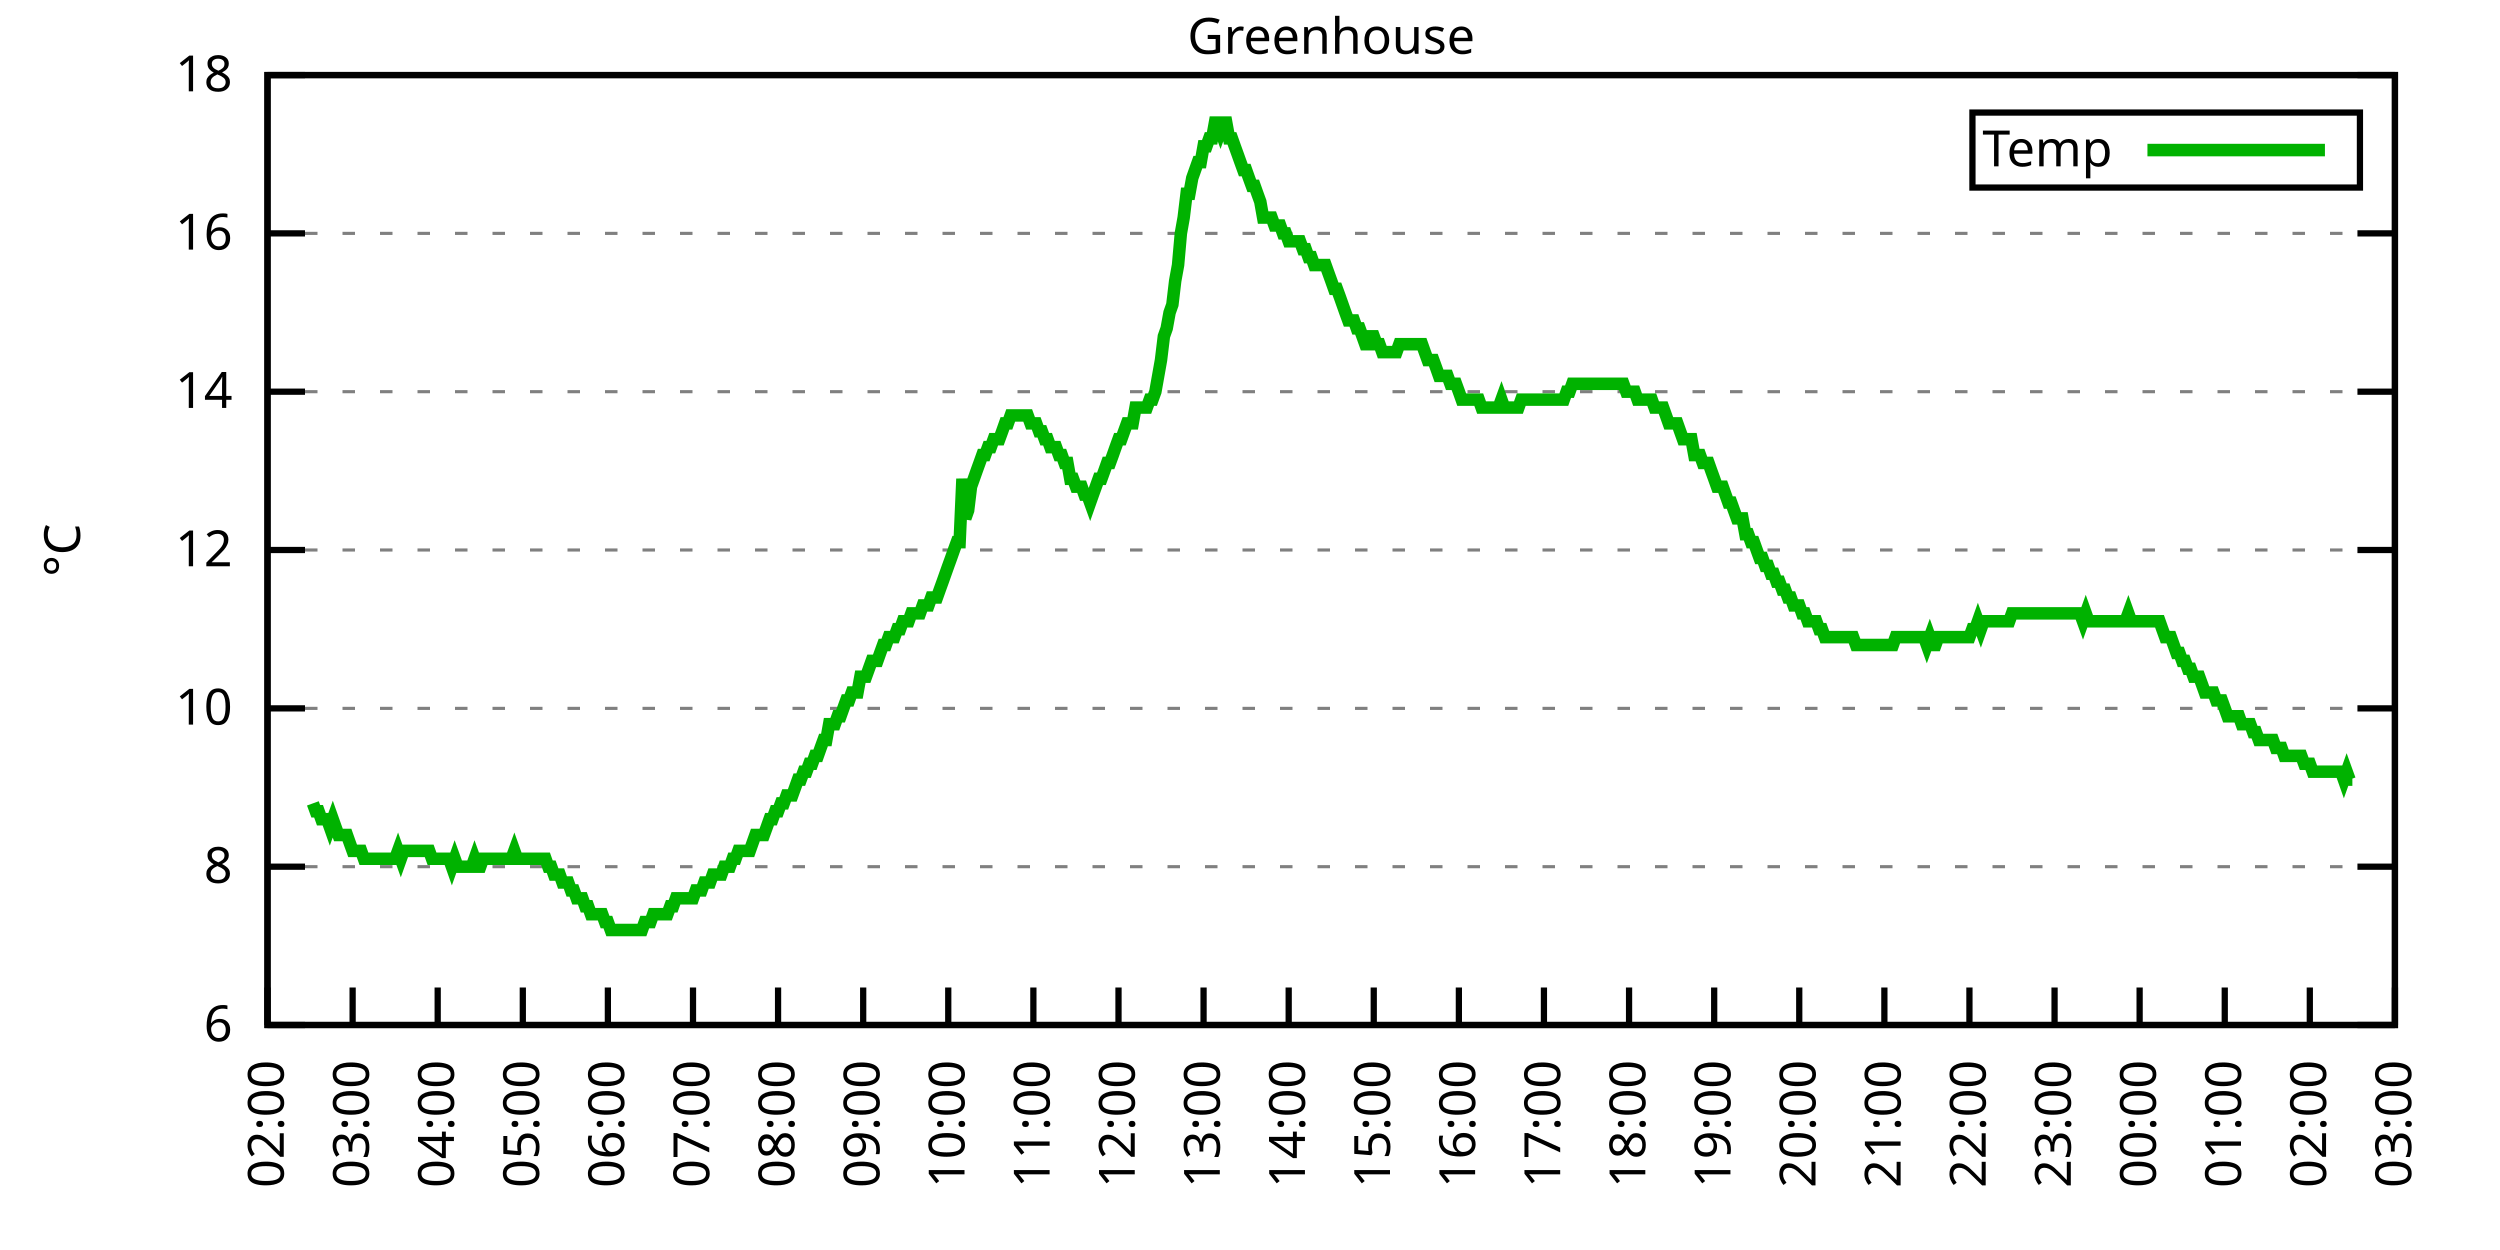
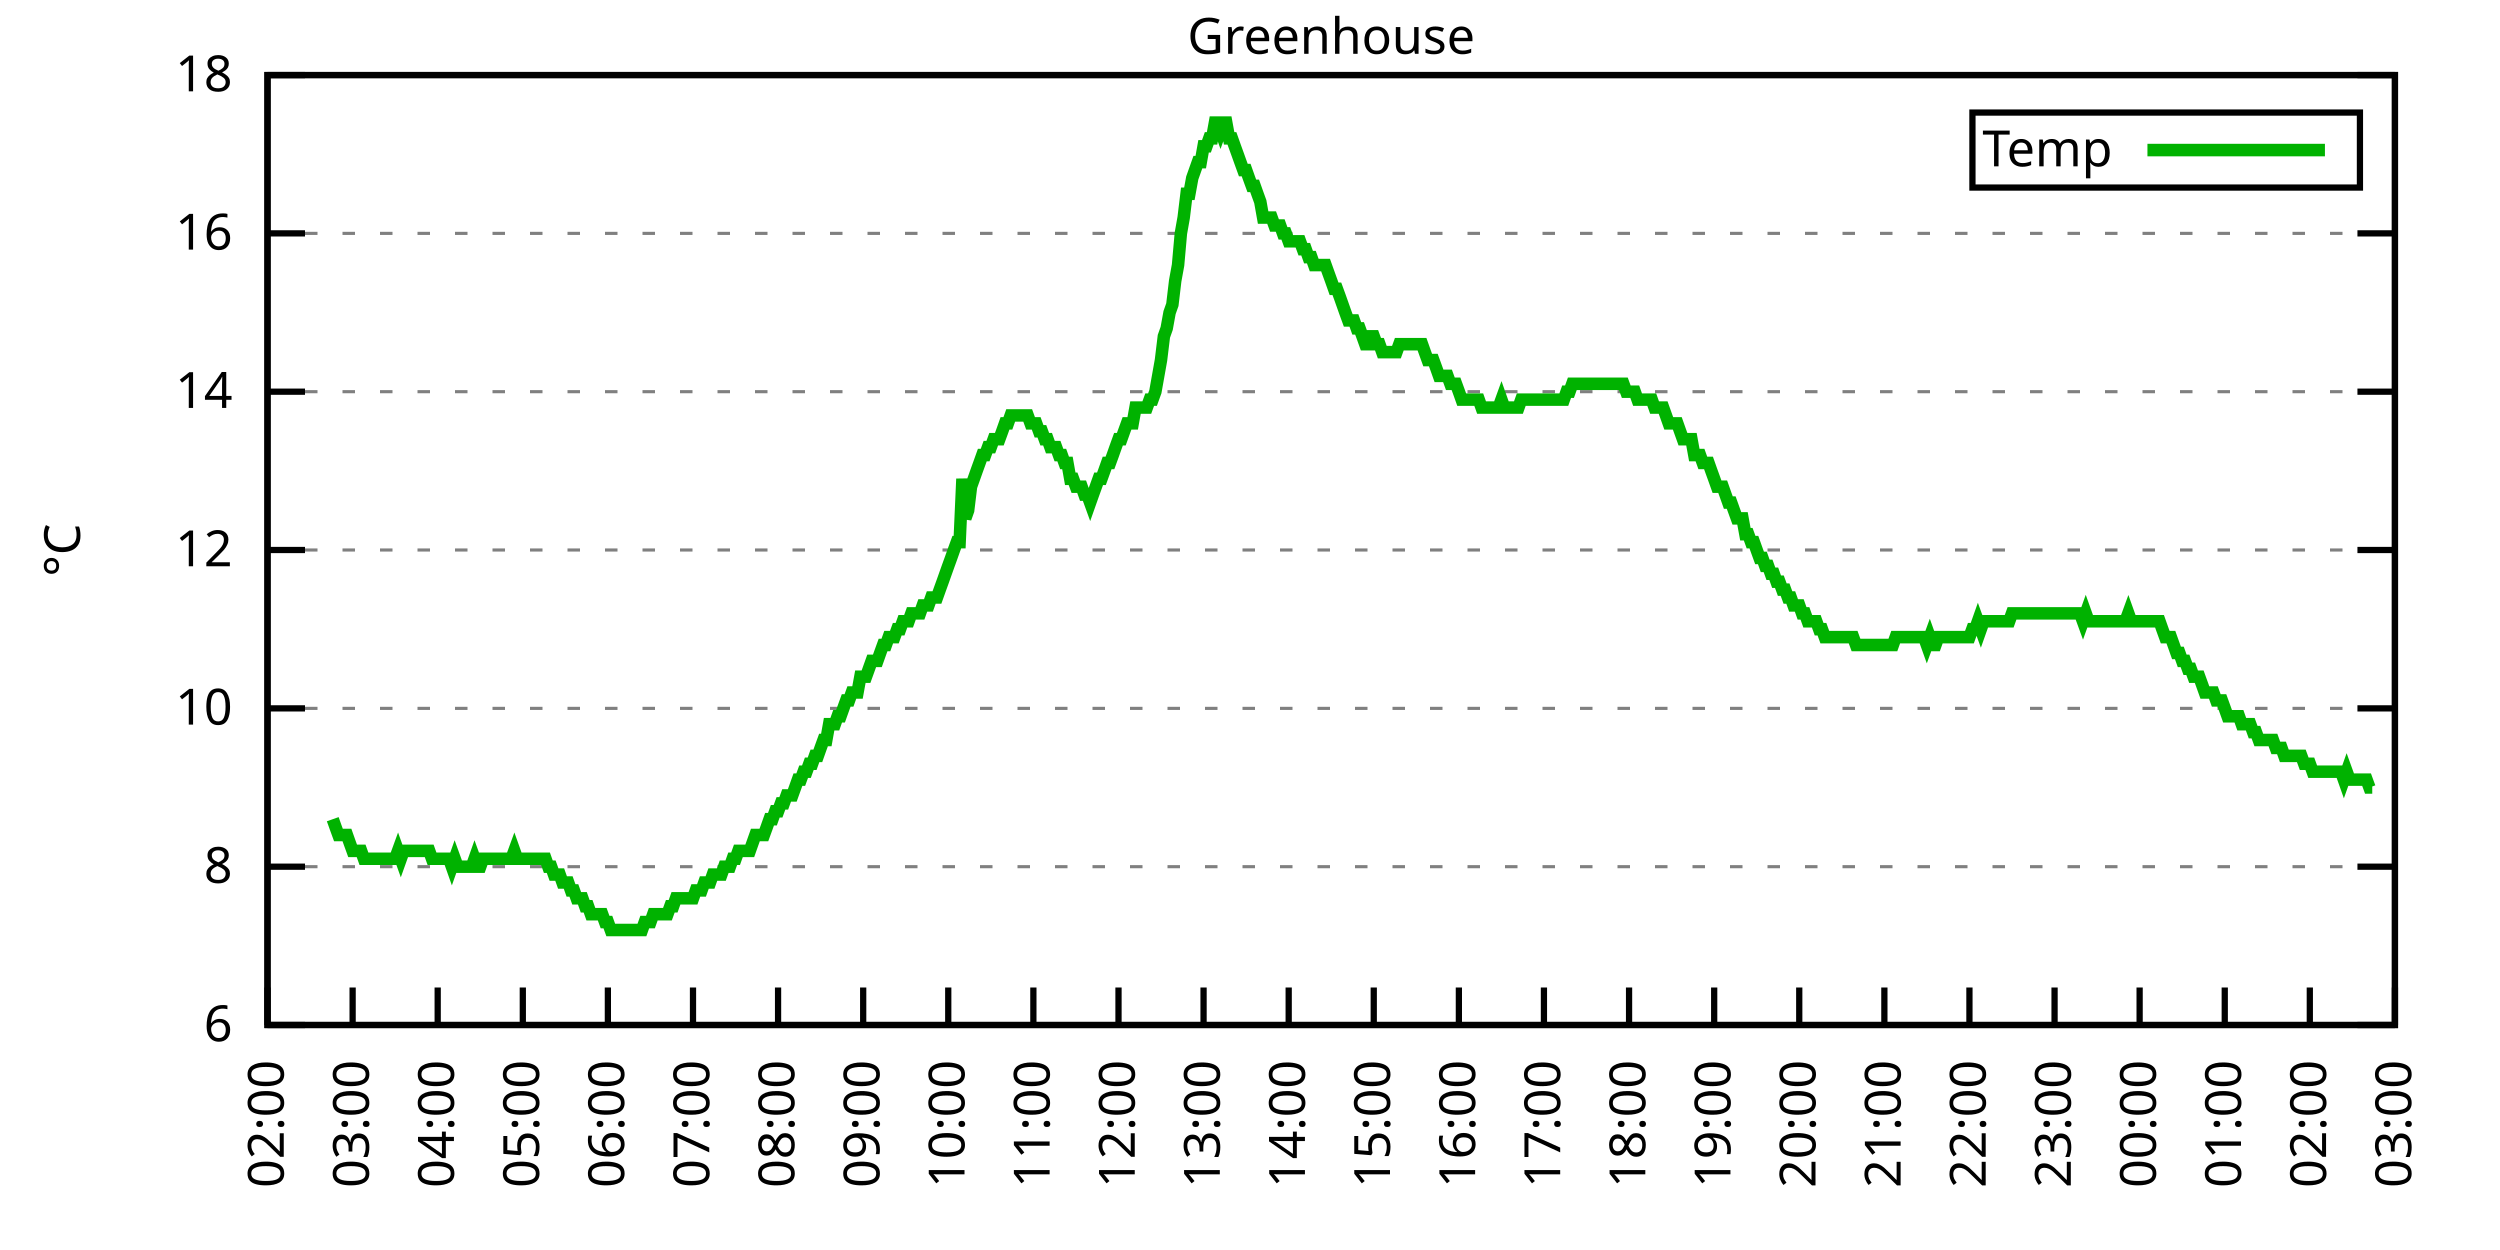
<svg xmlns="http://www.w3.org/2000/svg" xmlns:xlink="http://www.w3.org/1999/xlink" width="400" height="200" viewBox="0 0 400 200">
  <g id="gnuplot_canvas">
    <rect x="0" y="0" width="400" height="200" fill="none" />
    <defs>
      <circle id="gpDot" r="0.5" stroke-width="0.5" stroke="currentColor" />
      <path id="gpPt0" stroke-width="0.333" stroke="currentColor" d="M-1,0 h2 M0,-1 v2" />
      <path id="gpPt1" stroke-width="0.333" stroke="currentColor" d="M-1,-1 L1,1 M1,-1 L-1,1" />
      <path id="gpPt2" stroke-width="0.333" stroke="currentColor" d="M-1,0 L1,0 M0,-1 L0,1 M-1,-1 L1,1 M-1,1 L1,-1" />
      <rect id="gpPt3" stroke-width="0.333" stroke="currentColor" x="-1" y="-1" width="2" height="2" />
      <rect id="gpPt4" stroke-width="0.333" stroke="currentColor" fill="currentColor" x="-1" y="-1" width="2" height="2" />
      <circle id="gpPt5" stroke-width="0.333" stroke="currentColor" cx="0" cy="0" r="1" />
      <use xlink:href="#gpPt5" id="gpPt6" fill="currentColor" stroke="none" />
      <path id="gpPt7" stroke-width="0.333" stroke="currentColor" d="M0,-1.33 L-1.33,0.67 L1.33,0.67 z" />
      <use xlink:href="#gpPt7" id="gpPt8" fill="currentColor" stroke="none" />
      <use xlink:href="#gpPt7" id="gpPt9" stroke="currentColor" transform="rotate(180)" />
      <use xlink:href="#gpPt9" id="gpPt10" fill="currentColor" stroke="none" />
      <use xlink:href="#gpPt3" id="gpPt11" stroke="currentColor" transform="rotate(45)" />
      <use xlink:href="#gpPt11" id="gpPt12" fill="currentColor" stroke="none" />
      <path id="gpPt13" stroke-width="0.333" stroke="currentColor" d="M0,1.330 L1.265,0.411 L0.782,-1.067 L-0.782,-1.076 L-1.265,0.411 z" />
      <use xlink:href="#gpPt13" id="gpPt14" fill="currentColor" stroke="none" />
      <filter id="textbox" filterUnits="objectBoundingBox" x="0" y="0" height="1" width="1">
        <feFlood flood-color="white" flood-opacity="1" result="bgnd" />
        <feComposite in="SourceGraphic" in2="bgnd" operator="atop" />
      </filter>
      <filter id="greybox" filterUnits="objectBoundingBox" x="0" y="0" height="1" width="1">
        <feFlood flood-color="lightgrey" flood-opacity="1" result="grey" />
        <feComposite in="SourceGraphic" in2="grey" operator="atop" />
      </filter>
    </defs>
    <g fill="none" color="white" stroke="currentColor" stroke-width="1.00" stroke-linecap="butt" stroke-linejoin="miter">
</g>
    <g fill="none" color="black" stroke="currentColor" stroke-width="1.00" stroke-linecap="butt" stroke-linejoin="miter">
      <g stroke="none" shape-rendering="crispEdges">
        <polygon fill="rgb(255, 255, 255)" points="42.80,164.00 383.18,164.00 383.18,12.02 42.80,12.02 " />
      </g>
    </g>
    <g fill="none" color="black" stroke="currentColor" stroke-width="1.00" stroke-linecap="butt" stroke-linejoin="miter">
</g>
    <g fill="none" color="black" stroke="black" stroke-width="0.50" stroke-linecap="butt" stroke-linejoin="miter">
</g>
    <g fill="none" color="gray" stroke="currentColor" stroke-width="0.50" stroke-linecap="butt" stroke-linejoin="miter">
      <path stroke="gray" stroke-dasharray="2,4" class="gridline" d="M42.80,164.00 L383.19,164.00  " />
    </g>
    <g fill="none" color="gray" stroke="gray" stroke-width="1.00" stroke-linecap="butt" stroke-linejoin="miter">
</g>
    <g fill="none" color="black" stroke="currentColor" stroke-width="1.00" stroke-linecap="butt" stroke-linejoin="miter">
      <path stroke="black" d="M42.80,164.00 L48.80,164.00 M383.19,164.00 L377.19,164.00  " />
      <g transform="translate(37.20,166.60)" stroke="none" fill="black" font-family="Sans" font-size="8.00" text-anchor="end">
        <text>
          <tspan font-family="Sans"> 6</tspan>
        </text>
      </g>
    </g>
    <g fill="none" color="black" stroke="currentColor" stroke-width="1.00" stroke-linecap="butt" stroke-linejoin="miter">
</g>
    <g fill="none" color="black" stroke="black" stroke-width="0.50" stroke-linecap="butt" stroke-linejoin="miter">
</g>
    <g fill="none" color="gray" stroke="currentColor" stroke-width="0.50" stroke-linecap="butt" stroke-linejoin="miter">
      <path stroke="gray" stroke-dasharray="2,4" class="gridline" d="M42.80,138.67 L383.19,138.67  " />
    </g>
    <g fill="none" color="gray" stroke="gray" stroke-width="1.00" stroke-linecap="butt" stroke-linejoin="miter">
</g>
    <g fill="none" color="black" stroke="currentColor" stroke-width="1.00" stroke-linecap="butt" stroke-linejoin="miter">
      <path stroke="black" d="M42.80,138.67 L48.80,138.67 M383.19,138.67 L377.19,138.67  " />
      <g transform="translate(37.20,141.27)" stroke="none" fill="black" font-family="Sans" font-size="8.00" text-anchor="end">
        <text>
          <tspan font-family="Sans"> 8</tspan>
        </text>
      </g>
    </g>
    <g fill="none" color="black" stroke="currentColor" stroke-width="1.00" stroke-linecap="butt" stroke-linejoin="miter">
</g>
    <g fill="none" color="black" stroke="black" stroke-width="0.50" stroke-linecap="butt" stroke-linejoin="miter">
</g>
    <g fill="none" color="gray" stroke="currentColor" stroke-width="0.50" stroke-linecap="butt" stroke-linejoin="miter">
      <path stroke="gray" stroke-dasharray="2,4" class="gridline" d="M42.80,113.34 L383.19,113.34  " />
    </g>
    <g fill="none" color="gray" stroke="gray" stroke-width="1.00" stroke-linecap="butt" stroke-linejoin="miter">
</g>
    <g fill="none" color="black" stroke="currentColor" stroke-width="1.00" stroke-linecap="butt" stroke-linejoin="miter">
      <path stroke="black" d="M42.80,113.34 L48.80,113.34 M383.19,113.34 L377.19,113.34  " />
      <g transform="translate(37.20,115.94)" stroke="none" fill="black" font-family="Sans" font-size="8.00" text-anchor="end">
        <text>
          <tspan font-family="Sans"> 10</tspan>
        </text>
      </g>
    </g>
    <g fill="none" color="black" stroke="currentColor" stroke-width="1.00" stroke-linecap="butt" stroke-linejoin="miter">
</g>
    <g fill="none" color="black" stroke="black" stroke-width="0.50" stroke-linecap="butt" stroke-linejoin="miter">
</g>
    <g fill="none" color="gray" stroke="currentColor" stroke-width="0.50" stroke-linecap="butt" stroke-linejoin="miter">
      <path stroke="gray" stroke-dasharray="2,4" class="gridline" d="M42.80,88.00 L383.19,88.00  " />
    </g>
    <g fill="none" color="gray" stroke="gray" stroke-width="1.00" stroke-linecap="butt" stroke-linejoin="miter">
</g>
    <g fill="none" color="black" stroke="currentColor" stroke-width="1.00" stroke-linecap="butt" stroke-linejoin="miter">
      <path stroke="black" d="M42.80,88.00 L48.80,88.00 M383.19,88.00 L377.19,88.00  " />
      <g transform="translate(37.20,90.60)" stroke="none" fill="black" font-family="Sans" font-size="8.00" text-anchor="end">
        <text>
          <tspan font-family="Sans"> 12</tspan>
        </text>
      </g>
    </g>
    <g fill="none" color="black" stroke="currentColor" stroke-width="1.00" stroke-linecap="butt" stroke-linejoin="miter">
</g>
    <g fill="none" color="black" stroke="black" stroke-width="0.50" stroke-linecap="butt" stroke-linejoin="miter">
</g>
    <g fill="none" color="gray" stroke="currentColor" stroke-width="0.50" stroke-linecap="butt" stroke-linejoin="miter">
      <path stroke="gray" stroke-dasharray="2,4" class="gridline" d="M42.80,62.67 L383.19,62.67  " />
    </g>
    <g fill="none" color="gray" stroke="gray" stroke-width="1.00" stroke-linecap="butt" stroke-linejoin="miter">
</g>
    <g fill="none" color="black" stroke="currentColor" stroke-width="1.00" stroke-linecap="butt" stroke-linejoin="miter">
      <path stroke="black" d="M42.80,62.67 L48.80,62.67 M383.19,62.67 L377.19,62.67  " />
      <g transform="translate(37.20,65.27)" stroke="none" fill="black" font-family="Sans" font-size="8.00" text-anchor="end">
        <text>
          <tspan font-family="Sans"> 14</tspan>
        </text>
      </g>
    </g>
    <g fill="none" color="black" stroke="currentColor" stroke-width="1.00" stroke-linecap="butt" stroke-linejoin="miter">
</g>
    <g fill="none" color="black" stroke="black" stroke-width="0.50" stroke-linecap="butt" stroke-linejoin="miter">
</g>
    <g fill="none" color="gray" stroke="currentColor" stroke-width="0.50" stroke-linecap="butt" stroke-linejoin="miter">
      <path stroke="gray" stroke-dasharray="2,4" class="gridline" d="M42.80,37.34 L383.19,37.34  " />
    </g>
    <g fill="none" color="gray" stroke="gray" stroke-width="1.00" stroke-linecap="butt" stroke-linejoin="miter">
</g>
    <g fill="none" color="black" stroke="currentColor" stroke-width="1.00" stroke-linecap="butt" stroke-linejoin="miter">
      <path stroke="black" d="M42.80,37.34 L48.80,37.34 M383.19,37.34 L377.19,37.34  " />
      <g transform="translate(37.20,39.94)" stroke="none" fill="black" font-family="Sans" font-size="8.00" text-anchor="end">
        <text>
          <tspan font-family="Sans"> 16</tspan>
        </text>
      </g>
    </g>
    <g fill="none" color="black" stroke="currentColor" stroke-width="1.00" stroke-linecap="butt" stroke-linejoin="miter">
</g>
    <g fill="none" color="black" stroke="black" stroke-width="0.50" stroke-linecap="butt" stroke-linejoin="miter">
</g>
    <g fill="none" color="gray" stroke="currentColor" stroke-width="0.50" stroke-linecap="butt" stroke-linejoin="miter">
      <path stroke="gray" stroke-dasharray="2,4" class="gridline" d="M42.80,12.01 L383.19,12.01  " />
    </g>
    <g fill="none" color="gray" stroke="gray" stroke-width="1.00" stroke-linecap="butt" stroke-linejoin="miter">
</g>
    <g fill="none" color="black" stroke="currentColor" stroke-width="1.00" stroke-linecap="butt" stroke-linejoin="miter">
      <path stroke="black" d="M42.80,12.01 L48.80,12.01 M383.19,12.01 L377.19,12.01  " />
      <g transform="translate(37.20,14.61)" stroke="none" fill="black" font-family="Sans" font-size="8.00" text-anchor="end">
        <text>
          <tspan font-family="Sans"> 18</tspan>
        </text>
      </g>
    </g>
    <g fill="none" color="black" stroke="currentColor" stroke-width="1.00" stroke-linecap="butt" stroke-linejoin="miter">
      <path stroke="black" d="M42.80,164.00 L42.80,158.00  " />
      <g transform="translate(45.40,169.60) rotate(270.00)" stroke="none" fill="black" font-family="Sans" font-size="8.00" text-anchor="end">
        <text>
          <tspan font-family="Sans">02:00</tspan>
        </text>
      </g>
    </g>
    <g fill="none" color="black" stroke="currentColor" stroke-width="1.00" stroke-linecap="butt" stroke-linejoin="miter">
      <path stroke="black" d="M56.42,164.00 L56.42,158.00  " />
      <g transform="translate(59.02,169.60) rotate(270.00)" stroke="none" fill="black" font-family="Sans" font-size="8.00" text-anchor="end">
        <text>
          <tspan font-family="Sans">03:00</tspan>
        </text>
      </g>
    </g>
    <g fill="none" color="black" stroke="currentColor" stroke-width="1.00" stroke-linecap="butt" stroke-linejoin="miter">
      <path stroke="black" d="M70.03,164.00 L70.03,158.00  " />
      <g transform="translate(72.63,169.60) rotate(270.00)" stroke="none" fill="black" font-family="Sans" font-size="8.00" text-anchor="end">
        <text>
          <tspan font-family="Sans">04:00</tspan>
        </text>
      </g>
    </g>
    <g fill="none" color="black" stroke="currentColor" stroke-width="1.00" stroke-linecap="butt" stroke-linejoin="miter">
      <path stroke="black" d="M83.65,164.00 L83.65,158.00  " />
      <g transform="translate(86.25,169.60) rotate(270.00)" stroke="none" fill="black" font-family="Sans" font-size="8.00" text-anchor="end">
        <text>
          <tspan font-family="Sans">05:00</tspan>
        </text>
      </g>
    </g>
    <g fill="none" color="black" stroke="currentColor" stroke-width="1.00" stroke-linecap="butt" stroke-linejoin="miter">
      <path stroke="black" d="M97.26,164.00 L97.26,158.00  " />
      <g transform="translate(99.86,169.60) rotate(270.00)" stroke="none" fill="black" font-family="Sans" font-size="8.00" text-anchor="end">
        <text>
          <tspan font-family="Sans">06:00</tspan>
        </text>
      </g>
    </g>
    <g fill="none" color="black" stroke="currentColor" stroke-width="1.00" stroke-linecap="butt" stroke-linejoin="miter">
      <path stroke="black" d="M110.88,164.00 L110.88,158.00  " />
      <g transform="translate(113.48,169.60) rotate(270.00)" stroke="none" fill="black" font-family="Sans" font-size="8.00" text-anchor="end">
        <text>
          <tspan font-family="Sans">07:00</tspan>
        </text>
      </g>
    </g>
    <g fill="none" color="black" stroke="currentColor" stroke-width="1.00" stroke-linecap="butt" stroke-linejoin="miter">
      <path stroke="black" d="M124.49,164.00 L124.49,158.00  " />
      <g transform="translate(127.09,169.60) rotate(270.00)" stroke="none" fill="black" font-family="Sans" font-size="8.00" text-anchor="end">
        <text>
          <tspan font-family="Sans">08:00</tspan>
        </text>
      </g>
    </g>
    <g fill="none" color="black" stroke="currentColor" stroke-width="1.00" stroke-linecap="butt" stroke-linejoin="miter">
      <path stroke="black" d="M138.11,164.00 L138.11,158.00  " />
      <g transform="translate(140.71,169.60) rotate(270.00)" stroke="none" fill="black" font-family="Sans" font-size="8.00" text-anchor="end">
        <text>
          <tspan font-family="Sans">09:00</tspan>
        </text>
      </g>
    </g>
    <g fill="none" color="black" stroke="currentColor" stroke-width="1.00" stroke-linecap="butt" stroke-linejoin="miter">
      <path stroke="black" d="M151.72,164.00 L151.72,158.00  " />
      <g transform="translate(154.32,169.60) rotate(270.00)" stroke="none" fill="black" font-family="Sans" font-size="8.00" text-anchor="end">
        <text>
          <tspan font-family="Sans">10:00</tspan>
        </text>
      </g>
    </g>
    <g fill="none" color="black" stroke="currentColor" stroke-width="1.00" stroke-linecap="butt" stroke-linejoin="miter">
      <path stroke="black" d="M165.34,164.00 L165.34,158.00  " />
      <g transform="translate(167.94,169.60) rotate(270.00)" stroke="none" fill="black" font-family="Sans" font-size="8.00" text-anchor="end">
        <text>
          <tspan font-family="Sans">11:00</tspan>
        </text>
      </g>
    </g>
    <g fill="none" color="black" stroke="currentColor" stroke-width="1.00" stroke-linecap="butt" stroke-linejoin="miter">
      <path stroke="black" d="M178.96,164.00 L178.96,158.00  " />
      <g transform="translate(181.56,169.60) rotate(270.00)" stroke="none" fill="black" font-family="Sans" font-size="8.00" text-anchor="end">
        <text>
          <tspan font-family="Sans">12:00</tspan>
        </text>
      </g>
    </g>
    <g fill="none" color="black" stroke="currentColor" stroke-width="1.00" stroke-linecap="butt" stroke-linejoin="miter">
      <path stroke="black" d="M192.57,164.00 L192.57,158.00  " />
      <g transform="translate(195.17,169.60) rotate(270.00)" stroke="none" fill="black" font-family="Sans" font-size="8.00" text-anchor="end">
        <text>
          <tspan font-family="Sans">13:00</tspan>
        </text>
      </g>
    </g>
    <g fill="none" color="black" stroke="currentColor" stroke-width="1.00" stroke-linecap="butt" stroke-linejoin="miter">
      <path stroke="black" d="M206.19,164.00 L206.19,158.00  " />
      <g transform="translate(208.79,169.60) rotate(270.00)" stroke="none" fill="black" font-family="Sans" font-size="8.00" text-anchor="end">
        <text>
          <tspan font-family="Sans">14:00</tspan>
        </text>
      </g>
    </g>
    <g fill="none" color="black" stroke="currentColor" stroke-width="1.00" stroke-linecap="butt" stroke-linejoin="miter">
      <path stroke="black" d="M219.80,164.00 L219.80,158.00  " />
      <g transform="translate(222.40,169.60) rotate(270.00)" stroke="none" fill="black" font-family="Sans" font-size="8.00" text-anchor="end">
        <text>
          <tspan font-family="Sans">15:00</tspan>
        </text>
      </g>
    </g>
    <g fill="none" color="black" stroke="currentColor" stroke-width="1.00" stroke-linecap="butt" stroke-linejoin="miter">
      <path stroke="black" d="M233.42,164.00 L233.42,158.00  " />
      <g transform="translate(236.02,169.60) rotate(270.00)" stroke="none" fill="black" font-family="Sans" font-size="8.00" text-anchor="end">
        <text>
          <tspan font-family="Sans">16:00</tspan>
        </text>
      </g>
    </g>
    <g fill="none" color="black" stroke="currentColor" stroke-width="1.00" stroke-linecap="butt" stroke-linejoin="miter">
      <path stroke="black" d="M247.03,164.00 L247.03,158.00  " />
      <g transform="translate(249.63,169.60) rotate(270.00)" stroke="none" fill="black" font-family="Sans" font-size="8.00" text-anchor="end">
        <text>
          <tspan font-family="Sans">17:00</tspan>
        </text>
      </g>
    </g>
    <g fill="none" color="black" stroke="currentColor" stroke-width="1.00" stroke-linecap="butt" stroke-linejoin="miter">
      <path stroke="black" d="M260.65,164.00 L260.65,158.00  " />
      <g transform="translate(263.25,169.60) rotate(270.00)" stroke="none" fill="black" font-family="Sans" font-size="8.00" text-anchor="end">
        <text>
          <tspan font-family="Sans">18:00</tspan>
        </text>
      </g>
    </g>
    <g fill="none" color="black" stroke="currentColor" stroke-width="1.00" stroke-linecap="butt" stroke-linejoin="miter">
      <path stroke="black" d="M274.27,164.00 L274.27,158.00  " />
      <g transform="translate(276.87,169.60) rotate(270.00)" stroke="none" fill="black" font-family="Sans" font-size="8.00" text-anchor="end">
        <text>
          <tspan font-family="Sans">19:00</tspan>
        </text>
      </g>
    </g>
    <g fill="none" color="black" stroke="currentColor" stroke-width="1.00" stroke-linecap="butt" stroke-linejoin="miter">
      <path stroke="black" d="M287.88,164.00 L287.88,158.00  " />
      <g transform="translate(290.48,169.60) rotate(270.00)" stroke="none" fill="black" font-family="Sans" font-size="8.00" text-anchor="end">
        <text>
          <tspan font-family="Sans">20:00</tspan>
        </text>
      </g>
    </g>
    <g fill="none" color="black" stroke="currentColor" stroke-width="1.00" stroke-linecap="butt" stroke-linejoin="miter">
      <path stroke="black" d="M301.50,164.00 L301.50,158.00  " />
      <g transform="translate(304.10,169.60) rotate(270.00)" stroke="none" fill="black" font-family="Sans" font-size="8.00" text-anchor="end">
        <text>
          <tspan font-family="Sans">21:00</tspan>
        </text>
      </g>
    </g>
    <g fill="none" color="black" stroke="currentColor" stroke-width="1.00" stroke-linecap="butt" stroke-linejoin="miter">
      <path stroke="black" d="M315.11,164.00 L315.11,158.00  " />
      <g transform="translate(317.71,169.60) rotate(270.00)" stroke="none" fill="black" font-family="Sans" font-size="8.00" text-anchor="end">
        <text>
          <tspan font-family="Sans">22:00</tspan>
        </text>
      </g>
    </g>
    <g fill="none" color="black" stroke="currentColor" stroke-width="1.00" stroke-linecap="butt" stroke-linejoin="miter">
      <path stroke="black" d="M328.73,164.00 L328.73,158.00  " />
      <g transform="translate(331.33,169.60) rotate(270.00)" stroke="none" fill="black" font-family="Sans" font-size="8.00" text-anchor="end">
        <text>
          <tspan font-family="Sans">23:00</tspan>
        </text>
      </g>
    </g>
    <g fill="none" color="black" stroke="currentColor" stroke-width="1.00" stroke-linecap="butt" stroke-linejoin="miter">
      <path stroke="black" d="M342.34,164.00 L342.34,158.00  " />
      <g transform="translate(344.94,169.60) rotate(270.00)" stroke="none" fill="black" font-family="Sans" font-size="8.00" text-anchor="end">
        <text>
          <tspan font-family="Sans">00:00</tspan>
        </text>
      </g>
    </g>
    <g fill="none" color="black" stroke="currentColor" stroke-width="1.00" stroke-linecap="butt" stroke-linejoin="miter">
      <path stroke="black" d="M355.96,164.00 L355.96,158.00  " />
      <g transform="translate(358.56,169.60) rotate(270.00)" stroke="none" fill="black" font-family="Sans" font-size="8.00" text-anchor="end">
        <text>
          <tspan font-family="Sans">01:00</tspan>
        </text>
      </g>
    </g>
    <g fill="none" color="black" stroke="currentColor" stroke-width="1.00" stroke-linecap="butt" stroke-linejoin="miter">
      <path stroke="black" d="M369.57,164.00 L369.57,158.00  " />
      <g transform="translate(372.17,169.60) rotate(270.00)" stroke="none" fill="black" font-family="Sans" font-size="8.00" text-anchor="end">
        <text>
          <tspan font-family="Sans">02:00</tspan>
        </text>
      </g>
    </g>
    <g fill="none" color="black" stroke="currentColor" stroke-width="1.00" stroke-linecap="butt" stroke-linejoin="miter">
      <path stroke="black" d="M383.19,164.00 L383.19,158.00  " />
      <g transform="translate(385.79,169.60) rotate(270.00)" stroke="none" fill="black" font-family="Sans" font-size="8.00" text-anchor="end">
        <text>
          <tspan font-family="Sans">03:00</tspan>
        </text>
      </g>
    </g>
    <g fill="none" color="black" stroke="currentColor" stroke-width="1.00" stroke-linecap="butt" stroke-linejoin="miter">
</g>
    <g fill="none" color="black" stroke="currentColor" stroke-width="1.00" stroke-linecap="butt" stroke-linejoin="miter">
      <path stroke="black" d="M42.80,12.01 L42.80,164.00 L383.19,164.00 L383.19,12.01 L42.80,12.01 Z  " />
    </g>
    <g fill="none" color="black" stroke="currentColor" stroke-width="1.00" stroke-linecap="butt" stroke-linejoin="miter">
</g>
    <g fill="none" color="black" stroke="currentColor" stroke-width="1.00" stroke-linecap="butt" stroke-linejoin="miter">
      <path stroke="black" d="M315.59,30.01 L315.59,18.01 L377.59,18.01 L377.59,30.01 L315.59,30.01 Z  " />
    </g>
    <g id="Greenhouse_plot_1">
      <g fill="none" color="white" stroke="black" stroke-width="2.00" stroke-linecap="butt" stroke-linejoin="miter">
</g>
      <g fill="none" color="black" stroke="currentColor" stroke-width="2.00" stroke-linecap="butt" stroke-linejoin="miter">
        <g transform="translate(337.99,26.61)" stroke="none" fill="black" font-family="Sans" font-size="8.00" text-anchor="end">
          <text>
            <tspan font-family="Sans">Temp</tspan>
          </text>
        </g>
      </g>
      <g fill="none" color="black" stroke="currentColor" stroke-width="2.00" stroke-linecap="butt" stroke-linejoin="miter">
-         <path stroke="rgb(  0, 178,   0)" d="M343.59,24.01 L371.99,24.01 M50.06,128.54 L50.52,129.80 L50.97,129.80 L51.42,131.07 L51.88,131.07 L52.33,131.07   L52.78,132.34 L53.24,131.07 L53.69,132.34 L54.15,133.60 L54.60,133.60 L55.05,133.60 L55.51,133.60 L55.96,134.87   L56.42,136.14 L56.87,136.14 L57.32,136.14 L57.78,136.14 L58.23,137.40 L58.68,137.40 L59.14,137.40 L59.59,137.40   L60.05,137.40 L60.50,137.40 L60.95,137.40 L61.41,137.40 L61.86,137.40 L62.32,137.40 L62.77,137.40 L63.22,137.40   L63.68,136.14 L64.13,137.40 L64.58,136.14 L65.04,136.14 L65.49,136.14 L65.95,136.14 L66.40,136.14 L66.85,136.14   L67.31,136.14 L67.76,136.14 L68.22,136.14 L68.67,136.14 L69.12,137.40 L69.58,137.40 L70.03,137.40 L70.49,137.40   L70.94,137.40 L71.39,137.40 L71.85,137.40 L72.30,138.67 L72.75,137.40 L73.21,138.67 L73.66,138.67 L74.12,138.67   L74.57,138.67 L75.02,138.67 L75.48,138.67 L75.93,137.40 L76.39,138.67 L76.84,138.67 L77.29,137.40 L77.75,137.40   L78.20,137.40 L78.65,137.40 L79.11,137.40 L79.56,137.40 L80.02,137.40 L80.47,137.40 L80.92,137.40 L81.38,137.40   L81.83,137.40 L82.29,136.14 L82.74,137.40 L83.19,137.40 L83.65,137.40 L84.10,137.40 L84.55,137.40 L85.01,137.40   L85.46,137.40 L85.92,137.40 L86.37,137.40 L86.82,137.40 L87.28,137.40 L87.73,138.67 L88.19,138.67 L88.64,139.93   L89.09,139.93 L89.55,139.93 L90.00,141.20 L90.45,141.20 L90.91,141.20 L91.36,142.47 L91.82,142.47 L92.27,143.73   L92.72,143.73 L93.18,143.73 L93.63,145.00 L94.09,145.00 L94.54,146.27 L94.99,146.27 L95.45,146.27 L95.90,146.27   L96.35,146.27 L96.81,147.53 L97.26,147.53 L97.72,148.80 L98.17,148.80 L98.62,148.80 L99.08,148.80 L99.53,148.80   L99.99,148.80 L100.44,148.80 L100.89,148.80 L101.35,148.80 L101.80,148.80 L102.25,148.80 L102.71,148.80 L103.16,147.53   L103.62,147.53 L104.07,147.53 L104.52,146.27 L104.98,146.27 L105.43,146.27 L105.89,146.27 L106.34,146.27 L106.79,146.27   L107.25,145.00 L107.70,145.00 L108.15,143.73 L108.61,143.73 L109.06,143.73 L109.52,143.73 L109.97,143.73 L110.42,143.73   L110.88,143.73 L111.33,142.47 L111.79,142.47 L112.24,142.47 L112.69,141.20 L113.15,141.20 L113.60,141.20 L114.05,139.93   L114.51,139.93 L114.96,139.93 L115.42,139.93 L115.87,138.67 L116.32,138.67 L116.78,138.67 L117.23,137.40 L117.69,137.40   L118.14,136.14 L118.59,136.14 L119.05,136.14 L119.50,136.14 L119.96,136.14 L120.41,134.87 L120.86,133.60 L121.32,133.60   L121.77,133.60 L122.22,133.60 L122.68,132.34 L123.13,131.07 L123.59,131.07 L124.04,129.80 L124.49,129.80 L124.95,128.54   L125.40,128.54 L125.86,127.27 L126.31,127.27 L126.76,127.27 L127.22,126.00 L127.67,124.74 L128.12,124.74 L128.58,123.47   L129.03,123.47 L129.49,122.20 L129.94,122.20 L130.39,120.94 L130.85,120.94 L131.30,119.67 L131.76,118.40 L132.21,118.40   L132.66,115.87 L133.12,115.87 L133.57,115.87 L134.02,114.60 L134.48,114.60 L134.93,113.34 L135.39,112.07 L135.84,112.07   L136.29,110.80 L136.75,110.80 L137.20,110.80 L137.66,108.27 L138.11,108.27 L138.56,108.27 L139.02,107.00 L139.47,105.74   L139.92,105.74 L140.38,105.74 L140.83,104.47 L141.29,103.20 L141.74,103.20 L142.19,101.94 L142.65,101.94 L143.10,101.94   L143.56,100.67 L144.01,100.67 L144.46,99.40 L144.92,99.40 L145.37,99.40 L145.82,98.14 L146.28,98.14 L146.73,98.14   L147.19,98.14 L147.64,96.87 L148.09,96.87 L148.55,96.87 L149.00,95.60 L149.46,95.60 L149.91,95.60 L150.36,94.34   L150.82,93.07 L151.27,91.80 L151.72,90.54 L152.18,89.27 L152.63,88.00 L153.09,86.74 L153.54,86.74 L153.99,76.61   L154.45,82.94 L154.90,81.67 L155.36,77.87 L155.81,76.61 L156.26,75.34 L156.72,74.07 L157.17,72.81 L157.62,72.81   L158.08,71.54 L158.53,71.54 L158.99,70.27 L159.44,70.27 L159.89,70.27 L160.35,69.01 L160.80,67.74 L161.26,67.74   L161.71,66.47 L162.16,66.47 L162.62,66.47 L163.07,66.47 L163.52,66.47 L163.98,66.47 L164.43,66.47 L164.89,67.74   L165.34,67.74 L165.79,67.74 L166.25,69.01 L166.70,69.01 L167.16,70.27 L167.61,70.27 L168.06,71.54 L168.52,71.54   L168.97,71.54 L169.43,72.81 L169.88,72.81 L170.33,74.07 L170.79,74.07 L171.24,76.61 L171.69,76.61 L172.15,77.87   L172.60,77.87 L173.06,77.87 L173.51,79.14 L173.96,79.14 L174.42,80.41 L174.87,79.14 L175.33,77.87 L175.78,76.61   L176.23,76.61 L176.69,75.34 L177.14,74.07 L177.59,74.07 L178.05,72.81 L178.50,71.54 L178.96,70.27 L179.41,70.27   L179.86,69.01 L180.32,67.74 L180.77,67.74 L181.23,67.74 L181.68,65.21 L182.13,65.21 L182.59,65.21 L183.04,65.21   L183.49,65.21 L183.95,63.94 L184.40,63.94 L184.86,62.67 L185.31,60.14 L185.76,57.61 L186.22,53.81 L186.67,52.54   L187.13,50.01 L187.58,48.74 L188.03,44.94 L188.49,42.41 L188.94,37.34 L189.39,34.81 L189.85,31.01 L190.30,31.01   L190.76,28.48 L191.21,27.21 L191.66,25.94 L192.12,25.94 L192.57,23.41 L193.03,23.41 L193.48,22.14 L193.93,22.14   L194.39,19.61 L194.84,19.61 L195.29,20.88 L195.75,19.61 L196.20,19.61 L196.66,22.14 L197.11,22.14 L197.56,23.41   L198.02,24.68 L198.47,25.94 L198.93,27.21 L199.38,27.21 L199.83,28.48 L200.29,29.74 L200.74,29.74 L201.19,31.01   L201.65,32.28 L202.10,34.81 L202.56,34.81 L203.01,34.81 L203.46,34.81 L203.92,36.08 L204.37,36.08 L204.83,36.08   L205.28,37.34 L205.73,37.34 L206.19,38.61 L206.64,38.61 L207.09,38.61 L207.55,38.61 L208.00,38.61 L208.46,39.87   L208.91,39.87 L209.36,41.14 L209.82,41.14 L210.27,42.41 L210.73,42.41 L211.18,42.41 L211.63,42.41 L212.09,42.41   L212.54,43.67 L213.00,44.94 L213.45,46.21 L213.90,46.21 L214.36,47.47 L214.81,48.74 L215.26,50.01 L215.72,51.27   L216.17,51.27 L216.63,51.27 L217.08,52.54 L217.53,52.54 L217.99,53.81 L218.44,55.07 L218.90,55.07 L219.35,53.81   L219.80,53.81 L220.26,55.07 L220.71,55.07 L221.16,56.34 L221.62,56.34 L222.07,56.34 L222.53,56.34 L222.98,56.34   L223.43,56.34 L223.89,55.07 L224.34,55.07 L224.80,55.07 L225.25,55.07 L225.70,55.07 L226.16,55.07 L226.61,55.07   L227.06,55.07 L227.52,55.07 L227.97,56.34 L228.43,57.61 L228.88,57.61 L229.33,57.61 L229.79,58.87 L230.24,60.14   L230.70,60.14 L231.15,60.14 L231.60,60.14 L232.06,61.41 L232.51,61.41 L232.96,61.41 L233.42,62.67 L233.87,63.94   L234.78,63.94 L235.23,63.94 L235.69,63.94 L236.14,63.94 L236.60,63.94 L237.05,65.21 L237.50,65.21 L237.96,65.21   L238.41,65.21 L238.86,65.21 L239.32,65.21 L239.77,65.21 L240.23,63.94 L240.68,65.21 L241.13,65.21 L241.59,65.21   L242.04,65.21 L242.50,65.21 L242.95,65.21 L243.40,63.94 L243.86,63.94 L244.31,63.94 L244.76,63.94 L245.22,63.94   L245.67,63.94 L246.13,63.94 L246.58,63.94 L247.03,63.94 L247.49,63.94 L247.94,63.94 L248.40,63.94 L248.85,63.94   L249.30,63.94 L249.76,63.94 L250.21,63.94 L250.66,62.67 L251.12,62.67 L251.57,61.41 L252.03,61.41 L252.48,61.41   L252.93,61.41 L253.39,61.41 L253.84,61.41 L254.30,61.41 L254.75,61.41 L255.20,61.41 L255.66,61.41 L256.11,61.41   L256.56,61.41 L257.02,61.41 L257.47,61.41 L257.93,61.41 L258.38,61.41 L258.83,61.41 L259.29,61.41 L259.74,61.41   L260.20,62.67 L260.65,62.67 L261.10,62.67 L261.56,62.67 L262.01,63.94 L262.47,63.94 L262.92,63.94 L263.37,63.94   L263.83,63.94 L264.28,63.94 L264.73,65.21 L265.19,65.21 L265.64,65.21 L266.10,65.21 L266.55,66.47 L267.00,67.74   L267.46,67.74 L267.91,67.74 L268.37,67.74 L268.82,69.01 L269.27,70.27 L269.73,70.27 L270.18,70.27 L270.63,70.27   L271.09,72.81 L271.54,72.81 L272.00,72.81 L272.45,74.07 L272.90,74.07 L273.36,74.07 L273.81,75.34 L274.27,76.61   L274.72,77.87 L275.17,77.87 L275.63,77.87 L276.08,79.14 L276.53,80.41 L276.99,80.41 L277.44,81.67 L277.90,82.94   L278.35,82.94 L278.80,82.94 L279.26,85.47 L279.71,85.47 L280.17,86.74 L280.62,86.74 L281.07,88.00 L281.53,89.27   L281.98,89.27 L282.43,90.54 L282.89,90.54 L283.34,91.80 L283.80,91.80 L284.25,93.07 L284.70,93.07 L285.16,94.34   L285.61,94.34 L286.07,95.60 L286.52,95.60 L286.97,96.87 L287.43,96.87 L287.88,96.87 L288.33,98.14 L288.79,98.14   L289.24,99.40 L289.70,99.40 L290.15,99.40 L290.60,99.40 L291.06,100.67 L291.51,100.67 L291.97,101.94 L292.42,101.94   L292.87,101.94 L293.33,101.94 L293.78,101.94 L294.23,101.94 L294.69,101.94 L295.14,101.94 L295.60,101.94 L296.05,101.94   L296.50,101.94 L296.96,103.20 L297.41,103.20 L297.87,103.20 L298.32,103.20 L298.77,103.20 L299.23,103.20 L299.68,103.20   L300.13,103.20 L300.59,103.20 L301.04,103.20 L301.50,103.20 L301.95,103.20 L302.40,103.20 L302.86,103.20 L303.31,101.94   L303.77,101.94 L304.22,101.94 L304.67,101.94 L305.13,101.94 L305.58,101.94 L306.03,101.94 L306.49,101.94 L306.94,101.94   L307.40,101.94 L307.85,101.94 L308.30,103.20 L308.76,101.94 L309.21,103.20 L309.67,103.20 L310.12,101.94 L310.57,101.94   L311.03,101.94 L311.48,101.94 L311.94,101.94 L312.39,101.94 L312.84,101.94 L313.30,101.94 L313.75,101.94 L314.20,101.94   L314.66,101.94 L315.11,101.94 L315.57,100.67 L316.02,100.67 L316.47,99.40 L316.93,100.67 L317.38,99.40 L317.84,99.40   L318.29,99.40 L318.74,99.40 L319.20,99.40 L319.65,99.40 L320.10,99.40 L320.56,99.40 L321.01,99.40 L321.47,99.40   L321.92,98.14 L322.37,98.14 L322.83,98.14 L323.28,98.14 L323.74,98.14 L324.19,98.14 L324.64,98.14 L325.10,98.14   L325.55,98.14 L326.00,98.14 L326.46,98.14 L326.91,98.14 L327.37,98.14 L327.82,98.14 L328.27,98.14 L328.73,98.14   L329.18,98.14 L329.64,98.14 L330.09,98.14 L330.54,98.14 L331.00,98.14 L331.45,98.14 L331.90,98.14 L332.36,98.14   L332.81,98.14 L333.27,99.40 L333.72,98.14 L334.17,99.40 L334.63,99.40 L335.08,99.40 L335.54,99.40 L335.99,99.40   L336.44,99.40 L336.90,99.40 L337.35,99.40 L337.80,99.40 L338.26,99.40 L338.71,99.40 L339.17,99.40 L339.62,99.40   L340.07,99.40 L340.53,98.14 L340.98,99.40 L341.44,99.40 L341.89,99.40 L342.34,99.40 L342.80,99.40 L343.25,99.40   L343.70,99.40 L344.16,99.40 L344.61,99.40 L345.07,99.40 L345.52,99.40 L345.97,100.67 L346.43,101.94 L346.88,101.94   L347.34,101.94 L347.79,103.20 L348.24,104.47 L348.70,104.47 L349.15,105.74 L349.60,105.74 L350.06,107.00 L350.51,107.00   L350.97,108.27 L351.42,108.27 L351.87,108.27 L352.33,109.54 L352.78,110.80 L353.24,110.80 L353.69,110.80 L354.14,110.80   L354.60,112.07 L355.05,112.07 L355.50,112.07 L355.96,113.34 L356.41,114.60 L356.87,114.60 L357.32,114.60 L357.77,114.60   L358.23,114.60 L358.68,115.87 L359.14,115.87 L359.59,115.87 L360.04,115.87 L360.50,117.14 L360.95,117.14 L361.41,118.40   L361.86,118.40 L362.31,118.40 L362.77,118.40 L363.22,118.40 L363.67,118.40 L364.13,119.67 L364.58,119.67 L365.04,119.67   L365.49,120.94 L365.94,120.94 L366.40,120.94 L366.85,120.94 L367.31,120.94 L367.76,120.94 L368.21,120.94 L368.67,122.20   L369.12,122.20 L369.57,122.20 L370.03,123.47 L370.48,123.47 L370.94,123.47 L371.39,123.47 L371.84,123.47 L372.30,123.47   L372.75,123.47 L373.21,123.47 L373.66,123.47 L374.11,123.47 L374.57,123.47 L375.02,124.74 L375.47,123.47 L375.93,124.74   L376.38,124.74  " />
+         <path stroke="rgb(  0, 178,   0)" d="M343.59,24.01 L371.99,24.01 M53.24,131.07 L53.69,132.34 L54.15,133.60 L54.60,133.60 L55.05,133.60 L55.51,133.60   L55.96,134.87 L56.42,136.14 L56.87,136.14 L57.32,136.14 L57.78,136.14 L58.23,137.40 L58.68,137.40 L59.14,137.40   L59.59,137.40 L60.05,137.40 L60.50,137.40 L60.95,137.40 L61.41,137.40 L61.86,137.40 L62.32,137.40 L62.77,137.40   L63.22,137.40 L63.68,136.14 L64.13,137.40 L64.58,136.14 L65.04,136.14 L65.49,136.14 L65.95,136.14 L66.40,136.14   L66.85,136.14 L67.31,136.14 L67.76,136.14 L68.22,136.14 L68.67,136.14 L69.12,137.40 L69.58,137.40 L70.03,137.40   L70.49,137.40 L70.94,137.40 L71.39,137.40 L71.85,137.40 L72.30,138.67 L72.75,137.40 L73.21,138.67 L73.66,138.67   L74.12,138.67 L74.57,138.67 L75.02,138.67 L75.48,138.67 L75.93,137.40 L76.39,138.67 L76.84,138.67 L77.29,137.40   L77.75,137.40 L78.20,137.40 L78.65,137.40 L79.11,137.40 L79.56,137.40 L80.02,137.40 L80.47,137.40 L80.92,137.40   L81.38,137.40 L81.83,137.40 L82.29,136.14 L82.74,137.40 L83.19,137.40 L83.65,137.40 L84.10,137.40 L84.55,137.40   L85.01,137.40 L85.46,137.40 L85.92,137.40 L86.37,137.40 L86.82,137.40 L87.28,137.40 L87.73,138.67 L88.19,138.67   L88.64,139.93 L89.09,139.93 L89.55,139.93 L90.00,141.20 L90.45,141.20 L90.91,141.20 L91.36,142.47 L91.82,142.47   L92.27,143.73 L92.72,143.73 L93.18,143.73 L93.63,145.00 L94.09,145.00 L94.54,146.27 L94.99,146.27 L95.45,146.27   L95.90,146.27 L96.35,146.27 L96.81,147.53 L97.26,147.53 L97.72,148.80 L98.17,148.80 L98.62,148.80 L99.08,148.80   L99.53,148.80 L99.99,148.80 L100.44,148.80 L100.89,148.80 L101.35,148.80 L101.80,148.80 L102.25,148.80 L102.71,148.80   L103.16,147.53 L103.62,147.53 L104.07,147.53 L104.52,146.27 L104.98,146.27 L105.43,146.27 L105.89,146.27 L106.34,146.27   L106.79,146.27 L107.25,145.00 L107.70,145.00 L108.15,143.73 L108.61,143.73 L109.06,143.73 L109.52,143.73 L109.97,143.73   L110.42,143.73 L110.88,143.73 L111.33,142.47 L111.79,142.47 L112.24,142.47 L112.69,141.20 L113.15,141.20 L113.60,141.20   L114.05,139.93 L114.51,139.93 L114.96,139.93 L115.42,139.93 L115.87,138.67 L116.32,138.67 L116.78,138.67 L117.23,137.40   L117.69,137.40 L118.14,136.14 L118.59,136.14 L119.05,136.14 L119.50,136.14 L119.96,136.14 L120.41,134.87 L120.86,133.60   L121.32,133.60 L121.77,133.60 L122.22,133.60 L122.68,132.34 L123.13,131.07 L123.59,131.07 L124.04,129.80 L124.49,129.80   L124.95,128.54 L125.40,128.54 L125.86,127.27 L126.31,127.27 L126.76,127.27 L127.22,126.00 L127.67,124.74 L128.12,124.74   L128.58,123.47 L129.03,123.47 L129.49,122.20 L129.94,122.20 L130.39,120.94 L130.85,120.94 L131.30,119.67 L131.76,118.40   L132.21,118.40 L132.66,115.87 L133.12,115.87 L133.57,115.87 L134.02,114.60 L134.48,114.60 L134.93,113.34 L135.39,112.07   L135.84,112.07 L136.29,110.80 L136.75,110.80 L137.20,110.80 L137.66,108.27 L138.11,108.27 L138.56,108.27 L139.02,107.00   L139.47,105.74 L139.92,105.74 L140.38,105.74 L140.83,104.47 L141.29,103.20 L141.74,103.20 L142.19,101.94 L142.65,101.94   L143.10,101.94 L143.56,100.67 L144.01,100.67 L144.46,99.40 L144.92,99.40 L145.37,99.40 L145.82,98.14 L146.28,98.14   L146.73,98.14 L147.19,98.14 L147.64,96.87 L148.09,96.87 L148.55,96.87 L149.00,95.60 L149.46,95.60 L149.91,95.60   L150.36,94.34 L150.82,93.07 L151.27,91.80 L151.72,90.54 L152.18,89.27 L152.63,88.00 L153.09,86.74 L153.54,86.74   L153.99,76.61 L154.45,82.94 L154.90,81.67 L155.36,77.87 L155.81,76.61 L156.26,75.34 L156.72,74.07 L157.17,72.81   L157.62,72.81 L158.08,71.54 L158.53,71.54 L158.99,70.27 L159.44,70.27 L159.89,70.27 L160.35,69.01 L160.80,67.74   L161.26,67.74 L161.71,66.47 L162.16,66.47 L162.62,66.47 L163.07,66.47 L163.52,66.47 L163.98,66.47 L164.43,66.47   L164.89,67.74 L165.34,67.74 L165.79,67.74 L166.25,69.01 L166.70,69.01 L167.16,70.27 L167.61,70.27 L168.06,71.54   L168.52,71.54 L168.97,71.54 L169.43,72.81 L169.88,72.81 L170.33,74.07 L170.79,74.07 L171.24,76.61 L171.69,76.61   L172.15,77.87 L172.60,77.87 L173.06,77.87 L173.51,79.14 L173.96,79.14 L174.42,80.41 L174.87,79.14 L175.33,77.87   L175.78,76.61 L176.23,76.61 L176.69,75.34 L177.14,74.07 L177.59,74.07 L178.05,72.81 L178.50,71.54 L178.96,70.27   L179.41,70.27 L179.86,69.01 L180.32,67.74 L180.77,67.74 L181.23,67.74 L181.68,65.21 L182.13,65.21 L182.59,65.21   L183.04,65.21 L183.49,65.21 L183.95,63.94 L184.40,63.94 L184.86,62.67 L185.31,60.14 L185.76,57.61 L186.22,53.81   L186.67,52.54 L187.13,50.01 L187.58,48.74 L188.03,44.94 L188.49,42.41 L188.94,37.34 L189.39,34.81 L189.85,31.01   L190.30,31.01 L190.76,28.48 L191.21,27.21 L191.66,25.94 L192.12,25.94 L192.57,23.41 L193.03,23.41 L193.48,22.14   L193.93,22.14 L194.39,19.61 L194.84,19.61 L195.29,20.88 L195.75,19.61 L196.20,19.61 L196.66,22.14 L197.11,22.14   L197.56,23.41 L198.02,24.68 L198.47,25.94 L198.93,27.21 L199.38,27.21 L199.83,28.48 L200.29,29.74 L200.74,29.74   L201.19,31.01 L201.65,32.28 L202.10,34.81 L202.56,34.81 L203.01,34.81 L203.46,34.81 L203.92,36.08 L204.37,36.08   L204.83,36.08 L205.28,37.34 L205.73,37.34 L206.19,38.61 L206.64,38.61 L207.09,38.61 L207.55,38.61 L208.00,38.61   L208.46,39.87 L208.91,39.87 L209.36,41.14 L209.82,41.14 L210.27,42.41 L210.73,42.41 L211.18,42.41 L211.63,42.41   L212.09,42.41 L212.54,43.67 L213.00,44.94 L213.45,46.21 L213.90,46.21 L214.36,47.47 L214.81,48.74 L215.26,50.01   L215.72,51.27 L216.17,51.27 L216.63,51.27 L217.08,52.54 L217.53,52.54 L217.99,53.81 L218.44,55.07 L218.90,55.07   L219.35,53.81 L219.80,53.81 L220.26,55.07 L220.71,55.07 L221.16,56.34 L221.62,56.34 L222.07,56.34 L222.53,56.34   L222.98,56.34 L223.43,56.34 L223.89,55.07 L224.34,55.07 L224.80,55.07 L225.25,55.07 L225.70,55.07 L226.16,55.07   L226.61,55.07 L227.06,55.07 L227.52,55.07 L227.97,56.34 L228.43,57.61 L228.88,57.61 L229.33,57.61 L229.79,58.87   L230.24,60.14 L230.70,60.14 L231.15,60.14 L231.60,60.14 L232.06,61.41 L232.51,61.41 L232.96,61.41 L233.42,62.67   L233.87,63.94 L234.78,63.94 L235.23,63.94 L235.69,63.94 L236.14,63.94 L236.60,63.94 L237.05,65.21 L237.50,65.21   L237.96,65.21 L238.41,65.21 L238.86,65.21 L239.32,65.21 L239.77,65.21 L240.23,63.94 L240.68,65.21 L241.13,65.21   L241.59,65.21 L242.04,65.21 L242.50,65.21 L242.95,65.21 L243.40,63.94 L243.86,63.94 L244.31,63.94 L244.76,63.94   L245.22,63.94 L245.67,63.94 L246.13,63.94 L246.58,63.94 L247.03,63.94 L247.49,63.94 L247.94,63.94 L248.40,63.94   L248.85,63.94 L249.30,63.94 L249.76,63.94 L250.21,63.94 L250.66,62.67 L251.12,62.67 L251.57,61.41 L252.03,61.41   L252.48,61.41 L252.93,61.41 L253.39,61.41 L253.84,61.41 L254.30,61.41 L254.75,61.41 L255.20,61.41 L255.66,61.41   L256.11,61.41 L256.56,61.41 L257.02,61.41 L257.47,61.41 L257.93,61.41 L258.38,61.41 L258.83,61.41 L259.29,61.41   L259.74,61.41 L260.20,62.67 L260.65,62.67 L261.10,62.67 L261.56,62.67 L262.01,63.94 L262.47,63.94 L262.92,63.94   L263.37,63.94 L263.83,63.94 L264.28,63.94 L264.73,65.21 L265.19,65.21 L265.64,65.21 L266.10,65.21 L266.55,66.47   L267.00,67.74 L267.46,67.74 L267.91,67.74 L268.37,67.74 L268.82,69.01 L269.27,70.27 L269.73,70.27 L270.18,70.27   L270.63,70.27 L271.09,72.81 L271.54,72.81 L272.00,72.81 L272.45,74.07 L272.90,74.07 L273.36,74.07 L273.81,75.34   L274.27,76.61 L274.72,77.87 L275.17,77.87 L275.63,77.87 L276.08,79.14 L276.53,80.41 L276.99,80.41 L277.44,81.67   L277.90,82.94 L278.35,82.94 L278.80,82.94 L279.26,85.47 L279.71,85.47 L280.17,86.74 L280.62,86.74 L281.07,88.00   L281.53,89.27 L281.98,89.27 L282.43,90.54 L282.89,90.54 L283.34,91.80 L283.80,91.80 L284.25,93.07 L284.70,93.07   L285.16,94.34 L285.61,94.34 L286.07,95.60 L286.52,95.60 L286.97,96.87 L287.43,96.87 L287.88,96.87 L288.33,98.14   L288.79,98.14 L289.24,99.40 L289.70,99.40 L290.15,99.40 L290.60,99.40 L291.06,100.67 L291.51,100.67 L291.97,101.94   L292.42,101.94 L292.87,101.94 L293.33,101.94 L293.78,101.94 L294.23,101.94 L294.69,101.94 L295.14,101.94 L295.60,101.94   L296.05,101.94 L296.50,101.94 L296.96,103.20 L297.41,103.20 L297.87,103.20 L298.32,103.20 L298.77,103.20 L299.23,103.20   L299.68,103.20 L300.13,103.20 L300.59,103.20 L301.04,103.20 L301.50,103.20 L301.95,103.20 L302.40,103.20 L302.86,103.20   L303.31,101.94 L303.77,101.94 L304.22,101.94 L304.67,101.94 L305.13,101.94 L305.58,101.94 L306.03,101.94 L306.49,101.94   L306.94,101.94 L307.40,101.94 L307.85,101.94 L308.30,103.20 L308.76,101.94 L309.21,103.20 L309.67,103.20 L310.12,101.94   L310.57,101.94 L311.03,101.94 L311.48,101.94 L311.94,101.94 L312.39,101.94 L312.84,101.94 L313.30,101.94 L313.75,101.94   L314.20,101.94 L314.66,101.94 L315.11,101.94 L315.57,100.67 L316.02,100.67 L316.47,99.40 L316.93,100.67 L317.38,99.40   L317.84,99.40 L318.29,99.40 L318.74,99.40 L319.20,99.40 L319.65,99.40 L320.10,99.40 L320.56,99.40 L321.01,99.40   L321.47,99.40 L321.92,98.14 L322.37,98.14 L322.83,98.14 L323.28,98.14 L323.74,98.14 L324.19,98.14 L324.64,98.14   L325.10,98.14 L325.55,98.14 L326.00,98.14 L326.46,98.14 L326.91,98.14 L327.37,98.14 L327.82,98.14 L328.27,98.14   L328.73,98.14 L329.18,98.14 L329.64,98.14 L330.09,98.14 L330.54,98.14 L331.00,98.14 L331.45,98.14 L331.90,98.14   L332.36,98.14 L332.81,98.14 L333.27,99.40 L333.72,98.14 L334.17,99.40 L334.63,99.40 L335.08,99.40 L335.54,99.40   L335.99,99.40 L336.44,99.40 L336.90,99.40 L337.35,99.40 L337.80,99.40 L338.26,99.40 L338.71,99.40 L339.17,99.40   L339.62,99.40 L340.07,99.40 L340.53,98.14 L340.98,99.40 L341.44,99.40 L341.89,99.40 L342.34,99.40 L342.80,99.40   L343.25,99.40 L343.70,99.40 L344.16,99.40 L344.61,99.40 L345.07,99.40 L345.52,99.40 L345.97,100.67 L346.43,101.94   L346.88,101.94 L347.34,101.94 L347.79,103.20 L348.24,104.47 L348.70,104.47 L349.15,105.74 L349.60,105.74 L350.06,107.00   L350.51,107.00 L350.97,108.27 L351.42,108.27 L351.87,108.27 L352.33,109.54 L352.78,110.80 L353.24,110.80 L353.69,110.80   L354.14,110.80 L354.60,112.07 L355.05,112.07 L355.50,112.07 L355.96,113.34 L356.41,114.60 L356.87,114.60 L357.32,114.60   L357.77,114.60 L358.23,114.60 L358.68,115.87 L359.14,115.87 L359.59,115.87 L360.04,115.87 L360.50,117.14 L360.95,117.14   L361.41,118.40 L361.86,118.40 L362.31,118.40 L362.77,118.40 L363.22,118.40 L363.67,118.40 L364.13,119.67 L364.58,119.67   L365.04,119.67 L365.49,120.94 L365.94,120.94 L366.40,120.94 L366.85,120.94 L367.31,120.94 L367.76,120.94 L368.21,120.94   L368.67,122.20 L369.12,122.20 L369.57,122.20 L370.03,123.47 L370.48,123.47 L370.94,123.47 L371.39,123.47 L371.84,123.47   L372.30,123.47 L372.75,123.47 L373.21,123.47 L373.66,123.47 L374.11,123.47 L374.57,123.47 L375.02,124.74 L375.47,123.47   L375.93,124.74 L376.38,124.74 L376.84,124.74 L377.29,124.74 L377.74,124.74 L378.20,124.74 L378.65,124.74 L379.11,126.00   L379.56,126.00  " />
      </g>
    </g>
    <g fill="none" color="black" stroke="currentColor" stroke-width="2.00" stroke-linecap="butt" stroke-linejoin="miter">
</g>
    <g fill="none" color="black" stroke="black" stroke-width="1.00" stroke-linecap="butt" stroke-linejoin="miter">
</g>
    <g fill="none" color="black" stroke="currentColor" stroke-width="1.00" stroke-linecap="butt" stroke-linejoin="miter">
      <path stroke="black" d="M42.80,12.01 L42.80,164.00 L383.19,164.00 L383.19,12.01 L42.80,12.01 Z  " />
      <g transform="translate(12.80,88.01) rotate(270.00)" stroke="none" fill="black" font-family="Sans" font-size="8.00" text-anchor="middle">
        <text>
          <tspan font-family="Sans">°C</tspan>
        </text>
      </g>
    </g>
    <g fill="none" color="black" stroke="currentColor" stroke-width="1.00" stroke-linecap="butt" stroke-linejoin="miter">
</g>
    <g fill="none" color="black" stroke="currentColor" stroke-width="1.00" stroke-linecap="butt" stroke-linejoin="miter">
      <g transform="translate(212.99,8.61)" stroke="none" fill="black" font-family="Sans" font-size="8.00" text-anchor="middle">
        <text>
          <tspan font-family="Sans">Greenhouse</tspan>
        </text>
      </g>
    </g>
    <g fill="none" color="black" stroke="currentColor" stroke-width="1.00" stroke-linecap="butt" stroke-linejoin="miter">
</g>
  </g>
</svg>
